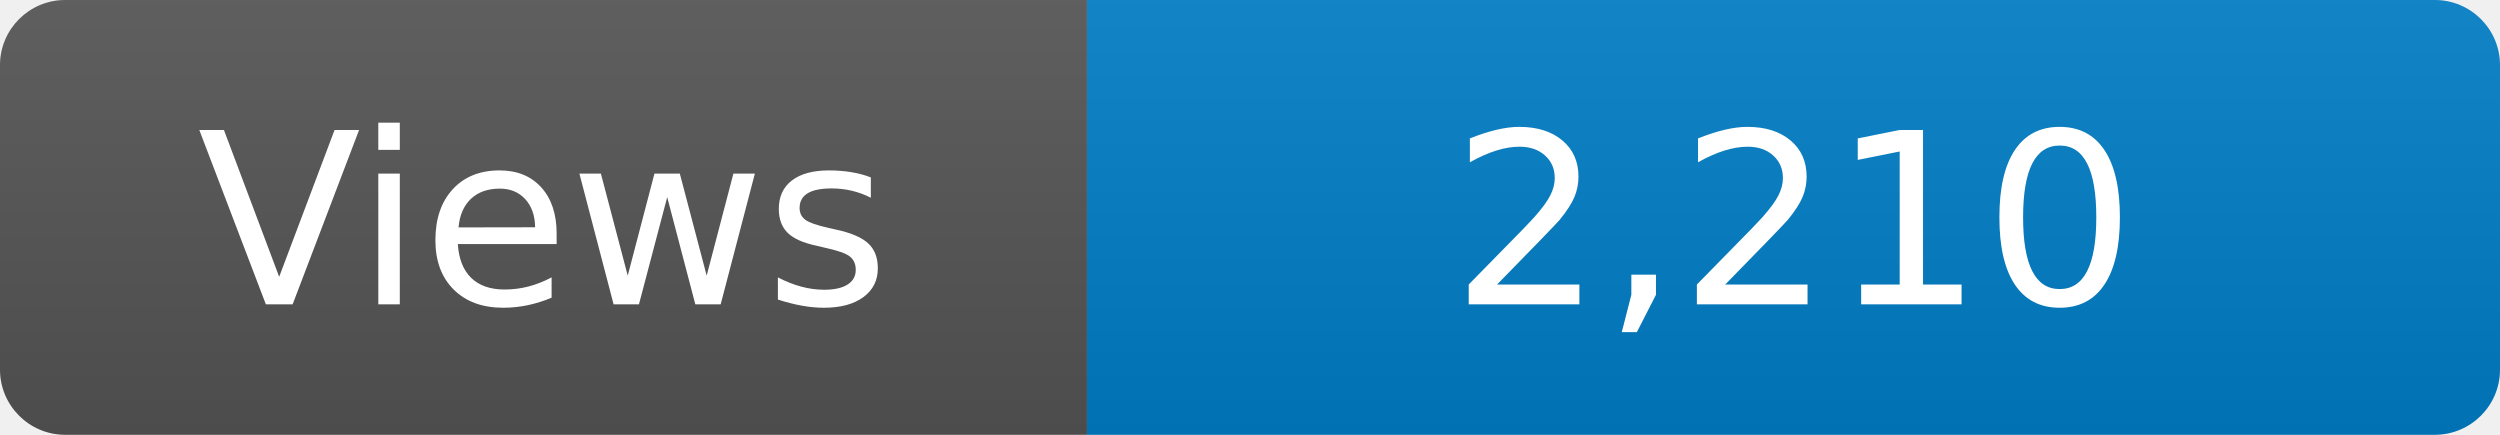
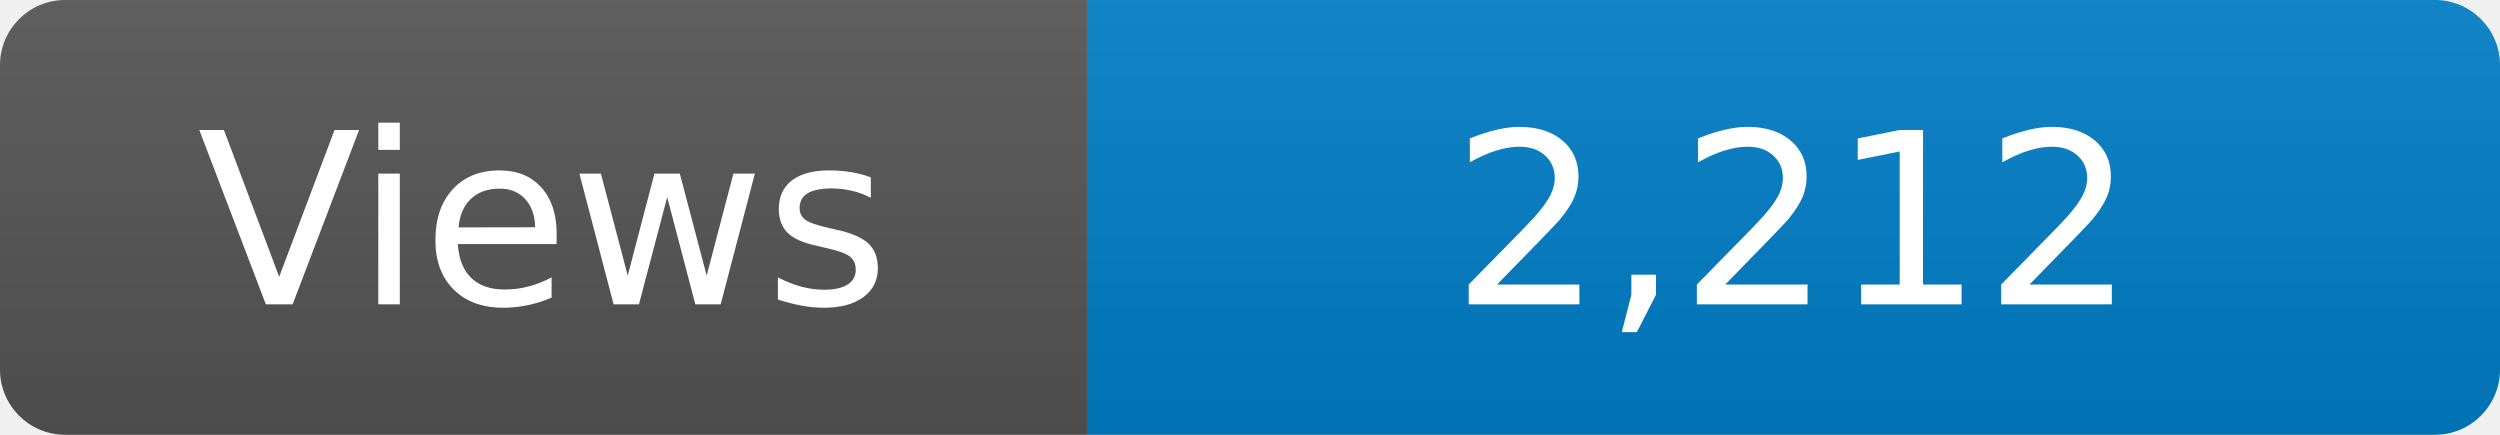
<svg xmlns="http://www.w3.org/2000/svg" width="115" height="20" role="img" aria-label="Maintained?: yes">
  <linearGradient id="s" x2="0" y2="100%">
    <stop offset="0" stop-color="#bbb" stop-opacity=".1" />
    <stop offset="1" stop-opacity=".1" />
  </linearGradient>
  <clipPath id="r">
    <rect width="115" height="20" rx="3" fill="#fff" />
  </clipPath>
  <g clip-path="url(#r)">
    <rect width="50" height="20" fill="#555" />
    <rect x="50" width="160" height="20" fill="#007ec6" />
    <rect width="115" height="20" fill="url(#s)" />
  </g>
  <g fill="#fff" text-anchor="middle" font-family="Verdana,Geneva,DejaVu Sans,sans-serif" font-size="110">
    <text x="250" y="140" transform="scale(.1)" fill="#fff">Views</text>
-     <text x="825" y="140" transform="scale(.1)" fill="#fff">2,210</text>
+     <text x="825" y="140" transform="scale(.1)" fill="#fff">2,212</text>
  </g>
</svg>
